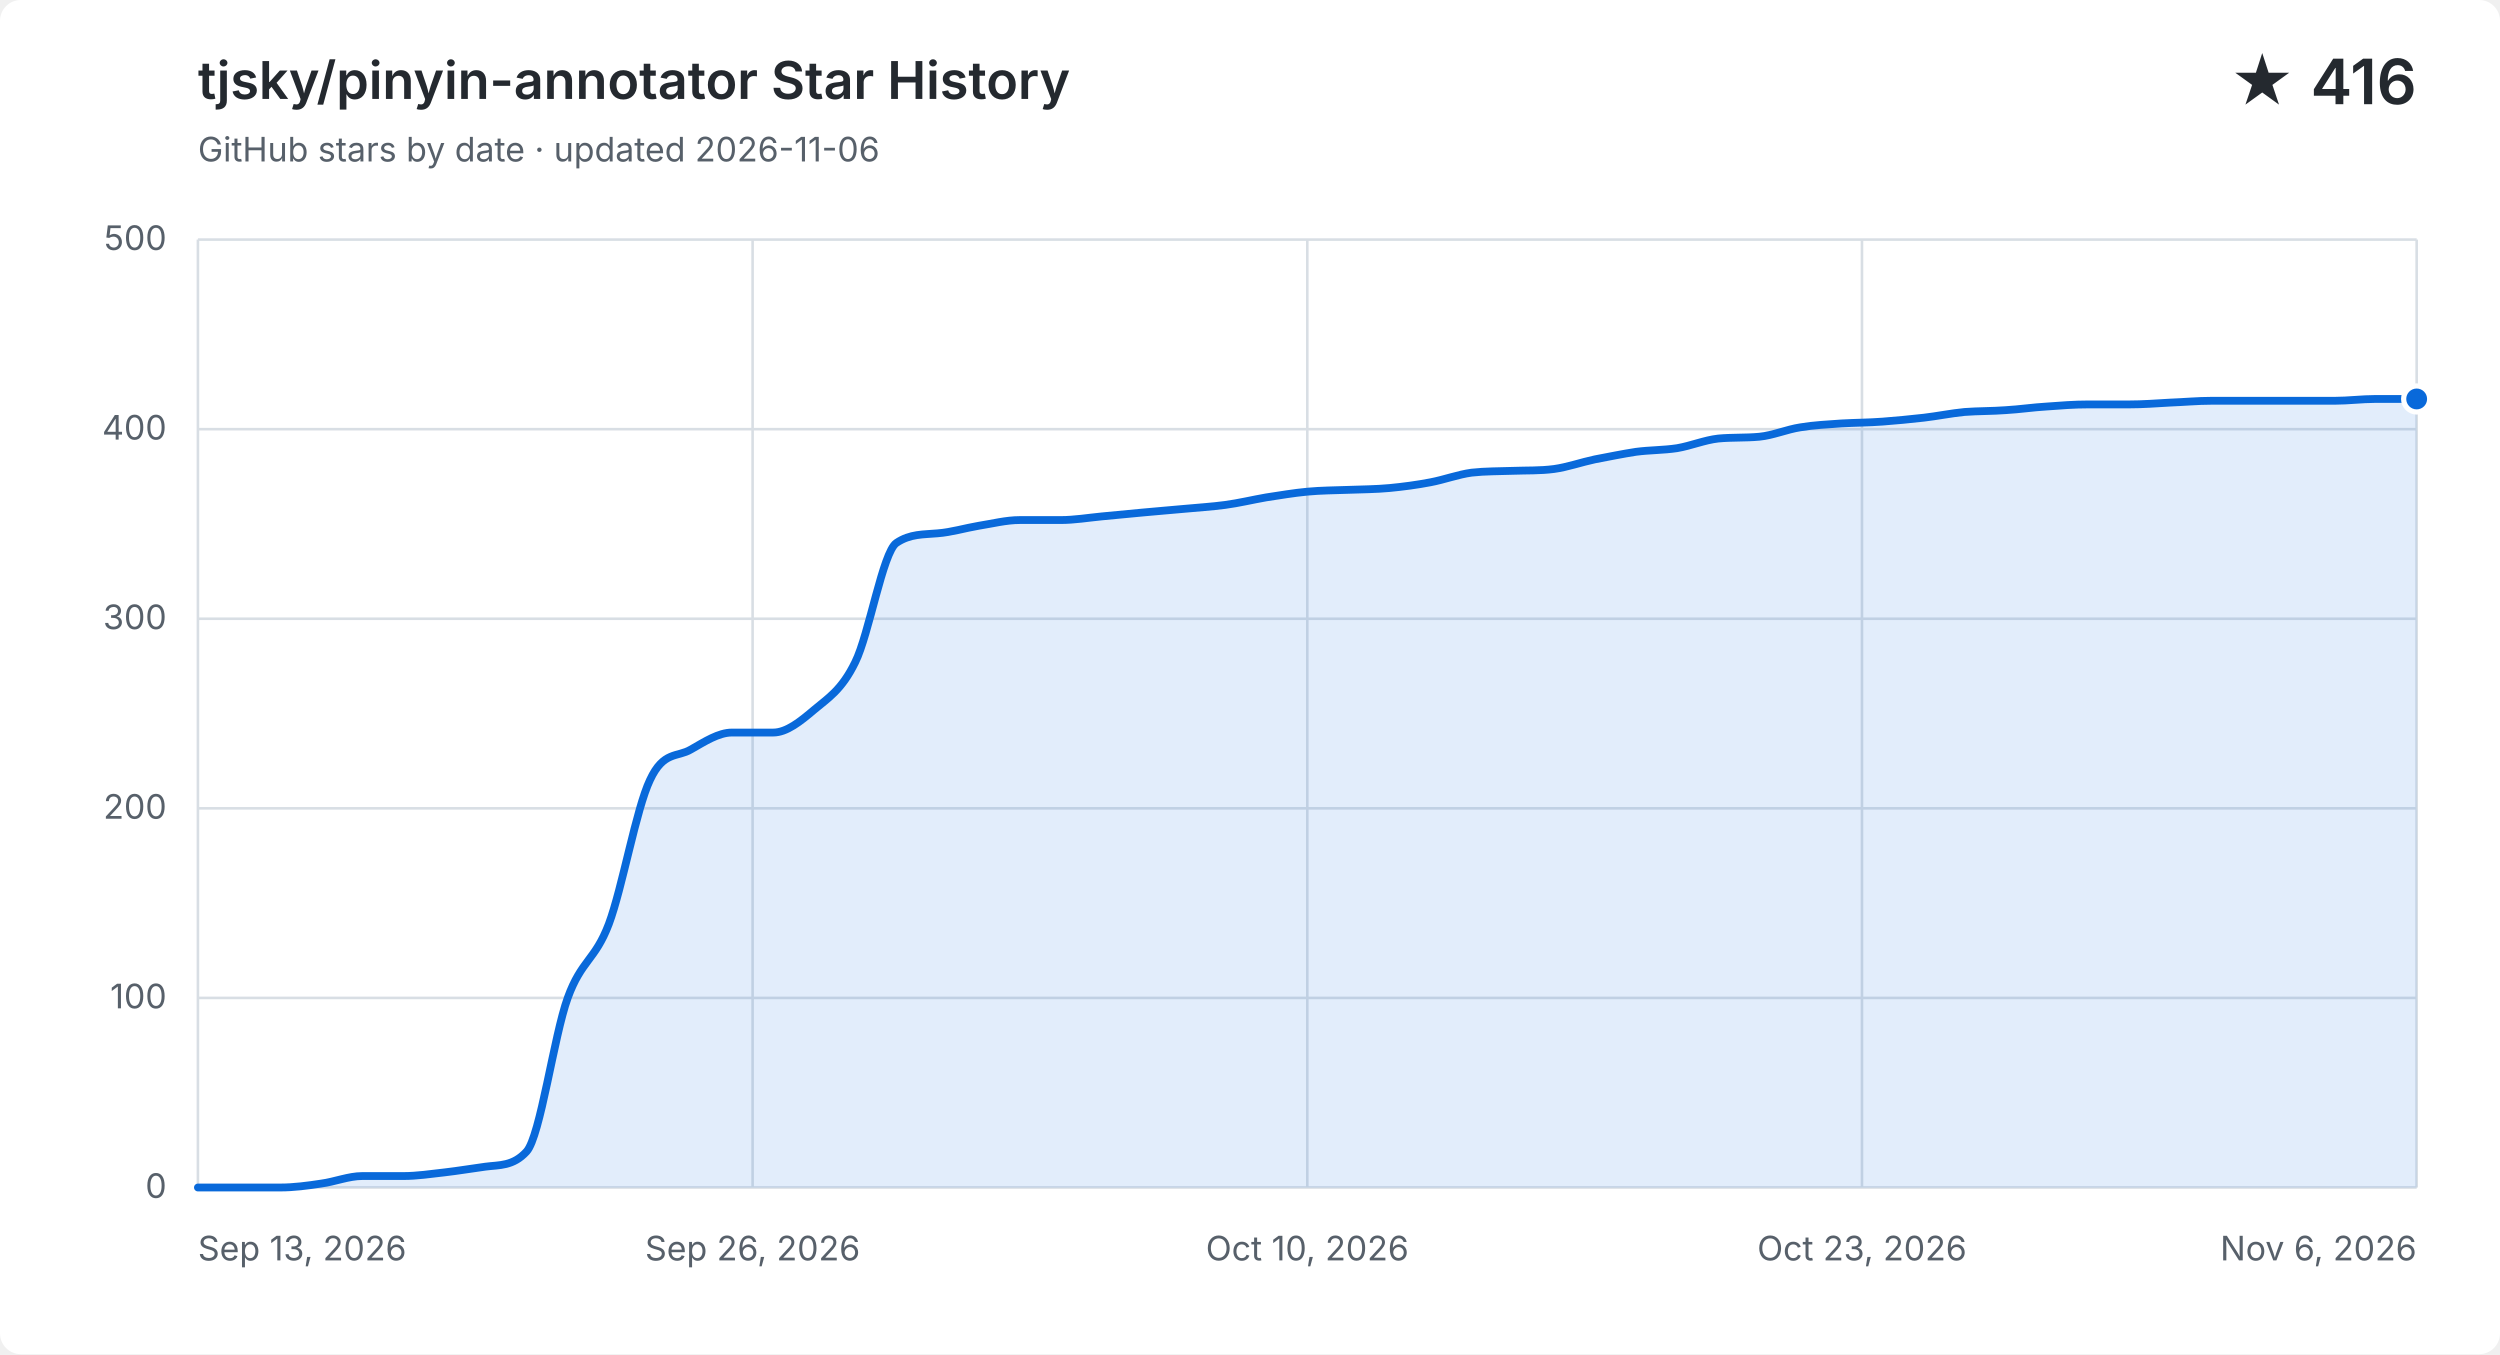
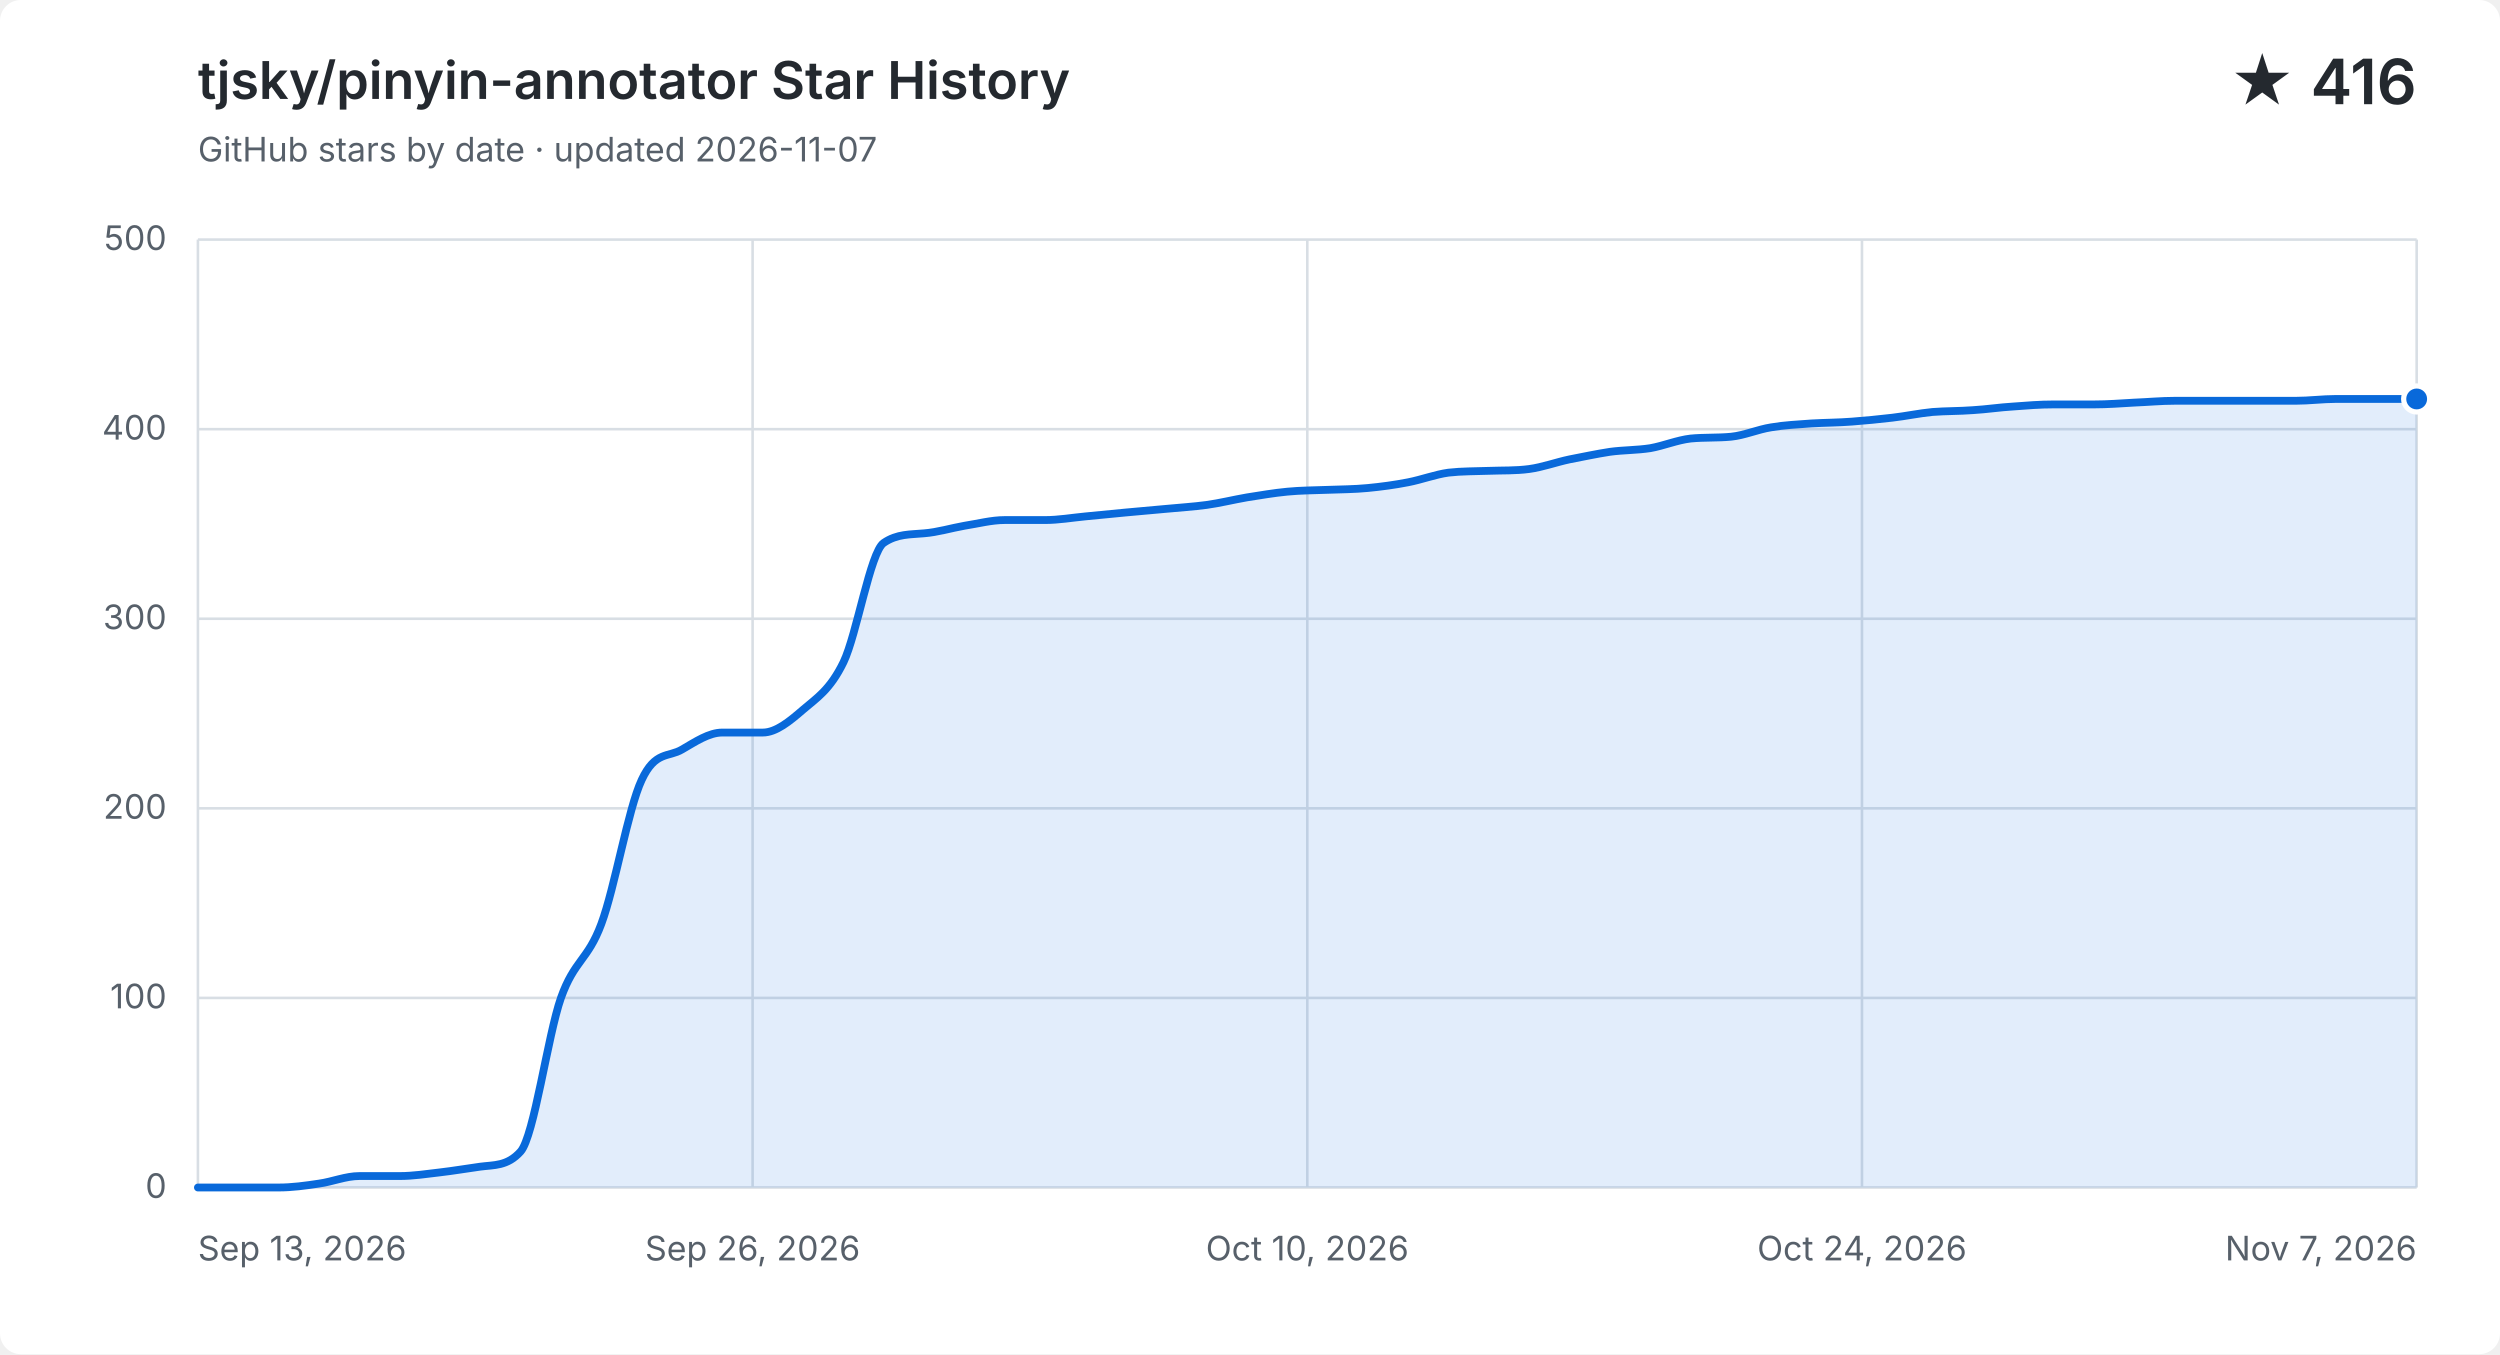
<svg xmlns="http://www.w3.org/2000/svg" width="960" height="520" viewBox="0 0 960 520" role="img" aria-labelledby="title description">
  <style>
    .background { fill: #ffffff; }
    .grid { fill: none; stroke: #d8dee4; stroke-width: 1; }
    .label, .subtitle { fill: #57606a; font: 13px -apple-system, BlinkMacSystemFont, "Segoe UI", sans-serif; }
    .heading, .value { fill: #24292f; font-family: -apple-system, BlinkMacSystemFont, "Segoe UI", sans-serif; }
    .heading { font-size: 20px; font-weight: 600; }
    .value { font-size: 24px; font-weight: 600; }
    .area { fill: #0969da; opacity: .12; }
    .line { fill: none; stroke: #0969da; stroke-linecap: round; stroke-linejoin: round; stroke-width: 3; }
    .point { fill: #0969da; stroke: #ffffff; stroke-width: 2; }
    @media (prefers-color-scheme: dark) {
      .background { fill: #0d1117; }
      .grid { stroke: #30363d; }
      .label, .subtitle { fill: #8b949e; }
      .heading, .value { fill: #f0f6fc; }
      .area { fill: #58a6ff; }
      .line { stroke: #58a6ff; }
      .point { fill: #58a6ff; stroke: #0d1117; }
    }
  </style>
  <rect class="background" width="960" height="520" rx="8" />
  <text class="heading" x="76" y="38">tjsky/pinyin-annotator Star History</text>
-   <text class="subtitle" x="76" y="62">GitHub stars by date · updated 2026-11-06</text>
+   <text class="subtitle" x="76" y="62">GitHub stars by date · updated 2026-11-07</text>
  <text class="value" x="928" y="40" text-anchor="end">★ 416</text>
  <path class="grid" d="M 76 456.0 H 928" />
  <text class="label" x="64" y="460.0" text-anchor="end">0</text>
  <path class="grid" d="M 76 383.2 H 928" />
  <text class="label" x="64" y="387.2" text-anchor="end">100</text>
  <path class="grid" d="M 76 310.4 H 928" />
  <text class="label" x="64" y="314.4" text-anchor="end">200</text>
  <path class="grid" d="M 76 237.6 H 928" />
  <text class="label" x="64" y="241.6" text-anchor="end">300</text>
  <path class="grid" d="M 76 164.8 H 928" />
  <text class="label" x="64" y="168.8" text-anchor="end">400</text>
  <path class="grid" d="M 76 92.0 H 928" />
  <text class="label" x="64" y="96.0" text-anchor="end">500</text>
  <path class="grid" d="M 76.0 92 V 456" />
  <text class="label" x="76.0" y="484" text-anchor="start">Sep 13, 2026</text>
  <path class="grid" d="M 289.0 92 V 456" />
  <text class="label" x="289.0" y="484" text-anchor="middle">Sep 26, 2026</text>
  <path class="grid" d="M 502.0 92 V 456" />
  <text class="label" x="502.0" y="484" text-anchor="middle">Oct 10, 2026</text>
  <path class="grid" d="M 715.0 92 V 456" />
-   <text class="label" x="715.0" y="484" text-anchor="middle">Oct 23, 2026</text>
+   <text class="label" x="715.0" y="484" text-anchor="middle">Oct 24, 2026</text>
  <path class="grid" d="M 928.0 92 V 456" />
-   <text class="label" x="928.0" y="484" text-anchor="end">Nov 6, 2026</text>
-   <path class="area" d="M 76.0 456.0 C 81.3 456.0, 86.5 456.0, 91.8 456.0 C 97.0 456.0, 102.3 456.0, 107.6 456.0 C 112.8 456.0, 118.1 455.3, 123.3 454.5 C 128.6 453.8, 133.9 451.6, 139.1 451.6 C 144.4 451.6, 149.6 451.6, 154.9 451.6 C 160.1 451.6, 165.4 450.8, 170.7 450.2 C 175.9 449.6, 181.2 448.7, 186.4 448.0 C 191.7 447.3, 197.0 447.9, 202.2 442.2 C 207.5 436.4, 212.7 397.8, 218.0 383.2 C 223.3 368.6, 228.5 368.8, 233.8 354.8 C 239.0 340.9, 244.3 310.6, 249.6 299.5 C 254.8 288.3, 260.1 290.9, 265.3 287.8 C 270.6 284.8, 275.9 281.3, 281.1 281.3 C 286.4 281.3, 291.6 281.3, 296.9 281.3 C 302.1 281.3, 307.4 277.0, 312.7 272.5 C 317.9 268.1, 323.2 265.0, 328.4 254.3 C 333.7 243.7, 339.0 212.1, 344.2 208.5 C 349.5 204.9, 354.7 205.3, 360.0 204.8 C 365.3 204.4, 370.5 202.8, 375.8 201.9 C 381.0 201.1, 386.3 199.7, 391.6 199.7 C 396.8 199.7, 402.1 199.7, 407.3 199.7 C 412.6 199.7, 417.9 198.8, 423.1 198.3 C 428.4 197.8, 433.6 197.3, 438.9 196.8 C 444.1 196.3, 449.4 195.9, 454.7 195.4 C 459.9 194.9, 465.2 194.6, 470.4 193.9 C 475.7 193.2, 481.0 191.9, 486.2 191.0 C 491.5 190.2, 496.7 189.3, 502.0 188.8 C 507.3 188.3, 512.5 188.3, 517.8 188.1 C 523.0 187.9, 528.3 187.9, 533.6 187.4 C 538.8 186.9, 544.1 186.2, 549.3 185.2 C 554.6 184.2, 559.9 182.2, 565.1 181.5 C 570.4 180.9, 575.6 181.0, 580.9 180.8 C 586.1 180.6, 591.4 180.8, 596.7 180.1 C 601.9 179.4, 607.2 177.5, 612.4 176.4 C 617.7 175.4, 623.0 174.3, 628.2 173.5 C 633.5 172.8, 638.7 172.9, 644.0 172.1 C 649.3 171.2, 654.5 169.0, 659.8 168.4 C 665.0 167.9, 670.3 168.2, 675.6 167.7 C 680.8 167.2, 686.1 164.9, 691.3 164.1 C 696.6 163.2, 701.9 163.0, 707.1 162.6 C 712.4 162.3, 717.6 162.3, 722.9 161.9 C 728.1 161.5, 733.4 161.0, 738.7 160.4 C 743.9 159.8, 749.2 158.7, 754.4 158.2 C 759.7 157.8, 765.0 157.9, 770.2 157.5 C 775.5 157.2, 780.7 156.4, 786.0 156.1 C 791.3 155.7, 796.5 155.3, 801.8 155.3 C 807.0 155.3, 812.3 155.3, 817.6 155.3 C 822.8 155.3, 828.1 154.9, 833.3 154.6 C 838.6 154.4, 843.9 153.9, 849.1 153.9 C 854.4 153.9, 859.6 153.9, 864.9 153.9 C 870.1 153.9, 875.4 153.9, 880.7 153.9 C 885.9 153.9, 891.2 153.9, 896.4 153.9 C 901.7 153.9, 907.0 153.2, 912.2 153.2 C 917.5 153.2, 922.7 153.2, 928.0 153.2 V 456 H 76.0 Z" />
-   <path class="line" d="M 76.0 456.0 C 81.3 456.0, 86.5 456.0, 91.8 456.0 C 97.0 456.0, 102.3 456.0, 107.6 456.0 C 112.8 456.0, 118.1 455.3, 123.3 454.5 C 128.6 453.8, 133.9 451.6, 139.1 451.6 C 144.4 451.6, 149.6 451.6, 154.9 451.6 C 160.1 451.6, 165.4 450.8, 170.7 450.2 C 175.9 449.6, 181.2 448.7, 186.4 448.0 C 191.7 447.3, 197.0 447.9, 202.2 442.2 C 207.5 436.4, 212.7 397.8, 218.0 383.2 C 223.3 368.6, 228.5 368.8, 233.8 354.8 C 239.0 340.9, 244.3 310.6, 249.6 299.5 C 254.8 288.3, 260.1 290.9, 265.3 287.8 C 270.6 284.8, 275.9 281.3, 281.1 281.3 C 286.4 281.3, 291.6 281.3, 296.9 281.3 C 302.1 281.3, 307.4 277.0, 312.7 272.5 C 317.9 268.1, 323.2 265.0, 328.4 254.3 C 333.7 243.7, 339.0 212.1, 344.2 208.5 C 349.5 204.9, 354.7 205.3, 360.0 204.8 C 365.3 204.4, 370.5 202.8, 375.8 201.9 C 381.0 201.1, 386.3 199.7, 391.6 199.7 C 396.8 199.7, 402.1 199.7, 407.3 199.7 C 412.6 199.7, 417.9 198.8, 423.1 198.3 C 428.4 197.8, 433.6 197.3, 438.9 196.8 C 444.1 196.3, 449.4 195.9, 454.7 195.4 C 459.9 194.9, 465.2 194.6, 470.4 193.9 C 475.7 193.2, 481.0 191.9, 486.2 191.0 C 491.5 190.2, 496.7 189.3, 502.0 188.8 C 507.3 188.3, 512.5 188.3, 517.8 188.1 C 523.0 187.9, 528.3 187.9, 533.6 187.4 C 538.8 186.9, 544.1 186.2, 549.3 185.2 C 554.6 184.2, 559.9 182.2, 565.1 181.5 C 570.4 180.9, 575.6 181.0, 580.9 180.8 C 586.1 180.6, 591.4 180.8, 596.7 180.1 C 601.9 179.4, 607.2 177.5, 612.4 176.4 C 617.7 175.4, 623.0 174.3, 628.2 173.5 C 633.5 172.8, 638.7 172.9, 644.0 172.1 C 649.3 171.2, 654.5 169.0, 659.8 168.4 C 665.0 167.9, 670.3 168.2, 675.6 167.7 C 680.8 167.2, 686.1 164.9, 691.3 164.1 C 696.6 163.2, 701.9 163.0, 707.1 162.6 C 712.4 162.3, 717.6 162.3, 722.9 161.9 C 728.1 161.5, 733.4 161.0, 738.7 160.4 C 743.9 159.8, 749.2 158.7, 754.4 158.2 C 759.7 157.8, 765.0 157.9, 770.2 157.5 C 775.5 157.2, 780.7 156.4, 786.0 156.1 C 791.3 155.7, 796.5 155.3, 801.8 155.3 C 807.0 155.3, 812.3 155.3, 817.6 155.3 C 822.8 155.3, 828.1 154.9, 833.3 154.6 C 838.6 154.4, 843.9 153.9, 849.1 153.9 C 854.4 153.9, 859.6 153.9, 864.9 153.9 C 870.1 153.9, 875.4 153.9, 880.7 153.9 C 885.9 153.9, 891.2 153.9, 896.4 153.9 C 901.7 153.9, 907.0 153.2, 912.2 153.2 C 917.5 153.2, 922.7 153.2, 928.0 153.2" />
+   <text class="label" x="928.0" y="484" text-anchor="end">Nov 7, 2026</text>
+   <path class="area" d="M 76.0 456.0 C 81.2 456.0, 86.3 456.0, 91.5 456.0 C 96.7 456.0, 101.8 456.0, 107.0 456.0 C 112.1 456.0, 117.3 455.3, 122.5 454.5 C 127.6 453.8, 132.8 451.6, 138.0 451.6 C 143.1 451.6, 148.3 451.6, 153.5 451.6 C 158.6 451.6, 163.8 450.8, 168.9 450.2 C 174.1 449.6, 179.3 448.7, 184.4 448.0 C 189.6 447.3, 194.8 447.9, 199.9 442.2 C 205.1 436.4, 210.3 397.8, 215.4 383.2 C 220.6 368.6, 225.7 368.8, 230.9 354.8 C 236.1 340.9, 241.2 310.6, 246.4 299.5 C 251.6 288.3, 256.7 290.9, 261.9 287.8 C 267.1 284.8, 272.2 281.3, 277.4 281.3 C 282.5 281.3, 287.7 281.3, 292.9 281.3 C 298.0 281.3, 303.2 277.0, 308.4 272.5 C 313.5 268.1, 318.7 265.0, 323.9 254.3 C 329.0 243.7, 334.2 212.1, 339.3 208.5 C 344.5 204.9, 349.7 205.3, 354.8 204.8 C 360.0 204.4, 365.2 202.8, 370.3 201.9 C 375.5 201.1, 380.7 199.7, 385.8 199.7 C 391.0 199.7, 396.1 199.7, 401.3 199.7 C 406.5 199.7, 411.6 198.8, 416.8 198.3 C 422.0 197.8, 427.1 197.3, 432.3 196.8 C 437.5 196.3, 442.6 195.9, 447.8 195.4 C 452.9 194.9, 458.1 194.6, 463.3 193.9 C 468.4 193.2, 473.6 191.9, 478.8 191.0 C 483.9 190.2, 489.1 189.3, 494.3 188.8 C 499.4 188.3, 504.6 188.3, 509.7 188.1 C 514.9 187.9, 520.1 187.9, 525.2 187.4 C 530.4 186.9, 535.6 186.2, 540.7 185.2 C 545.9 184.2, 551.1 182.2, 556.2 181.5 C 561.4 180.9, 566.5 181.0, 571.7 180.8 C 576.9 180.6, 582.0 180.8, 587.2 180.1 C 592.4 179.4, 597.5 177.5, 602.7 176.4 C 607.9 175.4, 613.0 174.3, 618.2 173.5 C 623.3 172.8, 628.5 172.9, 633.7 172.1 C 638.8 171.2, 644.0 169.0, 649.2 168.4 C 654.3 167.9, 659.5 168.2, 664.7 167.7 C 669.8 167.2, 675.0 164.9, 680.1 164.1 C 685.3 163.2, 690.5 163.0, 695.6 162.6 C 700.8 162.3, 706.0 162.3, 711.1 161.9 C 716.3 161.5, 721.5 161.0, 726.6 160.4 C 731.8 159.8, 736.9 158.7, 742.1 158.2 C 747.3 157.8, 752.4 157.9, 757.6 157.5 C 762.8 157.2, 767.9 156.4, 773.1 156.1 C 778.3 155.7, 783.4 155.3, 788.6 155.3 C 793.7 155.3, 798.9 155.3, 804.1 155.3 C 809.2 155.3, 814.4 154.9, 819.6 154.6 C 824.7 154.4, 829.9 153.9, 835.1 153.9 C 840.2 153.9, 845.4 153.9, 850.5 153.9 C 855.7 153.9, 860.9 153.9, 866.0 153.9 C 871.2 153.9, 876.4 153.9, 881.5 153.9 C 886.7 153.9, 891.9 153.2, 897.0 153.2 C 902.2 153.2, 907.3 153.2, 912.5 153.2 C 917.7 153.2, 922.8 153.2, 928.0 153.2 V 456 H 76.0 Z" />
+   <path class="line" d="M 76.0 456.0 C 81.2 456.0, 86.3 456.0, 91.5 456.0 C 96.7 456.0, 101.8 456.0, 107.0 456.0 C 112.1 456.0, 117.3 455.3, 122.5 454.5 C 127.6 453.8, 132.8 451.6, 138.0 451.6 C 143.1 451.6, 148.3 451.6, 153.5 451.6 C 158.6 451.6, 163.8 450.8, 168.9 450.2 C 174.1 449.6, 179.3 448.7, 184.4 448.0 C 189.6 447.3, 194.8 447.9, 199.9 442.2 C 205.1 436.4, 210.3 397.8, 215.4 383.2 C 220.6 368.6, 225.7 368.8, 230.9 354.8 C 236.1 340.9, 241.2 310.6, 246.4 299.5 C 251.6 288.3, 256.7 290.9, 261.9 287.8 C 267.1 284.8, 272.2 281.3, 277.4 281.3 C 282.5 281.3, 287.7 281.3, 292.9 281.3 C 298.0 281.3, 303.2 277.0, 308.4 272.5 C 313.5 268.1, 318.7 265.0, 323.9 254.3 C 329.0 243.7, 334.2 212.1, 339.3 208.5 C 344.5 204.9, 349.7 205.3, 354.8 204.8 C 360.0 204.4, 365.2 202.8, 370.3 201.9 C 375.5 201.1, 380.7 199.7, 385.8 199.7 C 391.0 199.7, 396.1 199.7, 401.3 199.7 C 406.5 199.7, 411.6 198.8, 416.8 198.3 C 422.0 197.8, 427.1 197.3, 432.3 196.8 C 437.5 196.3, 442.6 195.9, 447.8 195.4 C 452.9 194.9, 458.1 194.6, 463.3 193.9 C 468.4 193.2, 473.6 191.9, 478.8 191.0 C 483.9 190.2, 489.1 189.3, 494.3 188.8 C 499.4 188.3, 504.6 188.3, 509.7 188.1 C 514.9 187.9, 520.1 187.9, 525.2 187.4 C 530.4 186.9, 535.6 186.2, 540.7 185.2 C 545.9 184.2, 551.1 182.2, 556.2 181.5 C 561.4 180.9, 566.5 181.0, 571.7 180.8 C 576.9 180.6, 582.0 180.8, 587.2 180.1 C 592.4 179.4, 597.5 177.5, 602.7 176.4 C 607.9 175.4, 613.0 174.3, 618.2 173.5 C 623.3 172.8, 628.5 172.9, 633.7 172.1 C 638.8 171.2, 644.0 169.0, 649.2 168.4 C 654.3 167.9, 659.5 168.2, 664.7 167.7 C 669.8 167.2, 675.0 164.9, 680.1 164.1 C 685.3 163.2, 690.5 163.0, 695.6 162.6 C 700.8 162.3, 706.0 162.3, 711.1 161.9 C 716.3 161.5, 721.5 161.0, 726.6 160.4 C 731.8 159.8, 736.9 158.7, 742.1 158.2 C 747.3 157.8, 752.4 157.9, 757.6 157.5 C 762.8 157.2, 767.9 156.4, 773.1 156.1 C 778.3 155.7, 783.4 155.3, 788.6 155.3 C 793.7 155.3, 798.9 155.3, 804.1 155.3 C 809.2 155.3, 814.4 154.9, 819.6 154.6 C 824.7 154.4, 829.9 153.9, 835.1 153.9 C 840.2 153.9, 845.4 153.9, 850.5 153.9 C 855.7 153.9, 860.9 153.9, 866.0 153.9 C 871.2 153.9, 876.4 153.9, 881.5 153.9 C 886.7 153.9, 891.9 153.2, 897.0 153.2 C 902.2 153.2, 907.3 153.2, 912.5 153.2 C 917.7 153.2, 922.8 153.2, 928.0 153.2" />
  <circle class="point" cx="928.0" cy="153.2" r="5" />
</svg>
